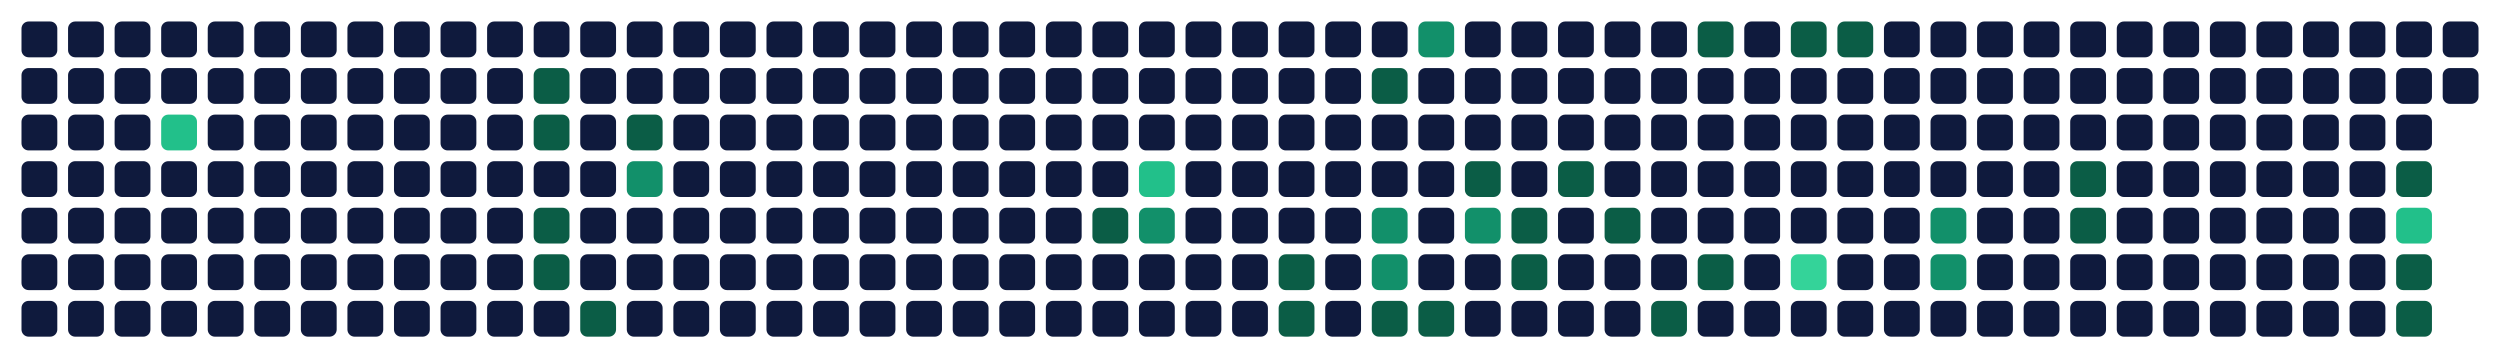
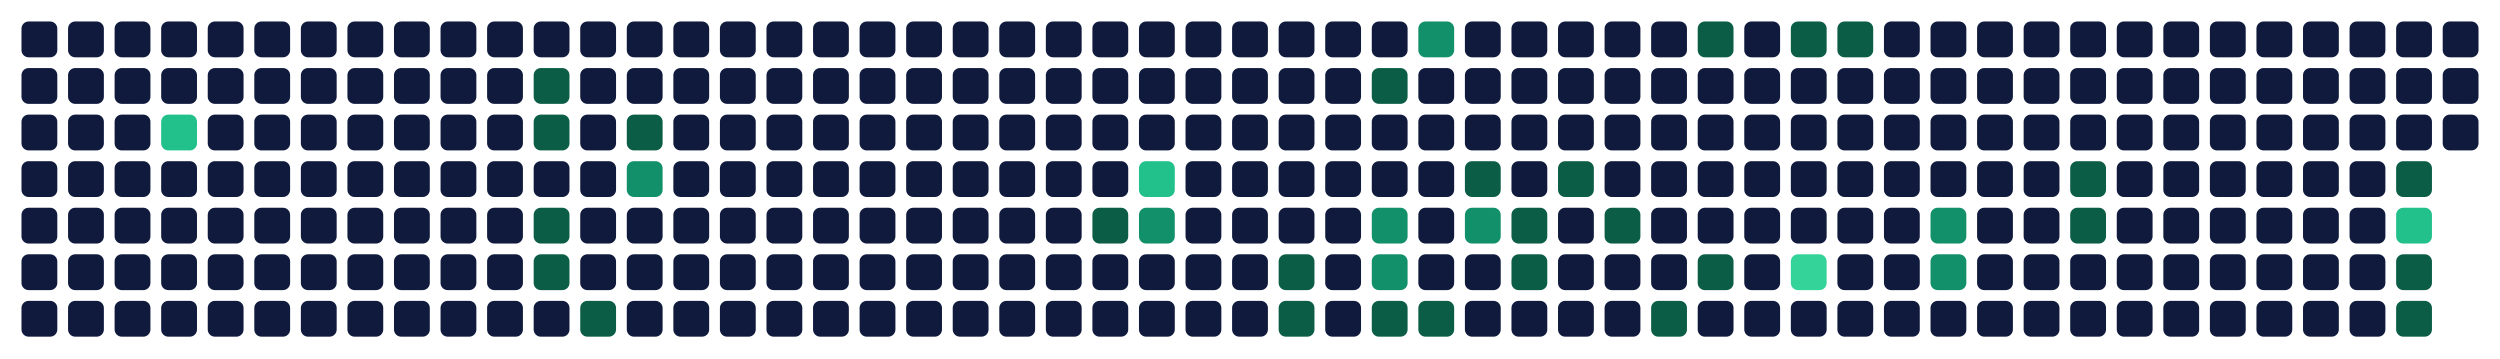
<svg xmlns="http://www.w3.org/2000/svg" viewBox="0 0 698 100" width="698" height="100" role="img" aria-labelledby="t d">
  <rect x="6" y="6" width="10" height="10" rx="2" fill="#0f1a3d" data-date="2025-11-09" data-count="0" data-level="0" />
  <rect x="6" y="19" width="10" height="10" rx="2" fill="#0f1a3d" data-date="2025-11-10" data-count="0" data-level="0" />
  <rect x="6" y="32" width="10" height="10" rx="2" fill="#0f1a3d" data-date="2025-11-11" data-count="0" data-level="0" />
  <rect x="6" y="45" width="10" height="10" rx="2" fill="#0f1a3d" data-date="2025-11-12" data-count="0" data-level="0" />
  <rect x="6" y="58" width="10" height="10" rx="2" fill="#0f1a3d" data-date="2025-11-13" data-count="0" data-level="0" />
  <rect x="6" y="71" width="10" height="10" rx="2" fill="#0f1a3d" data-date="2025-11-14" data-count="0" data-level="0" />
  <rect x="6" y="84" width="10" height="10" rx="2" fill="#0f1a3d" data-date="2025-11-15" data-count="0" data-level="0" />
  <rect x="19" y="6" width="10" height="10" rx="2" fill="#0f1a3d" data-date="2025-11-16" data-count="0" data-level="0" />
  <rect x="19" y="19" width="10" height="10" rx="2" fill="#0f1a3d" data-date="2025-11-17" data-count="0" data-level="0" />
  <rect x="19" y="32" width="10" height="10" rx="2" fill="#0f1a3d" data-date="2025-11-18" data-count="0" data-level="0" />
  <rect x="19" y="45" width="10" height="10" rx="2" fill="#0f1a3d" data-date="2025-11-19" data-count="0" data-level="0" />
  <rect x="19" y="58" width="10" height="10" rx="2" fill="#0f1a3d" data-date="2025-11-20" data-count="0" data-level="0" />
  <rect x="19" y="71" width="10" height="10" rx="2" fill="#0f1a3d" data-date="2025-11-21" data-count="0" data-level="0" />
  <rect x="19" y="84" width="10" height="10" rx="2" fill="#0f1a3d" data-date="2025-11-22" data-count="0" data-level="0" />
  <rect x="32" y="6" width="10" height="10" rx="2" fill="#0f1a3d" data-date="2025-11-23" data-count="0" data-level="0" />
  <rect x="32" y="19" width="10" height="10" rx="2" fill="#0f1a3d" data-date="2025-11-24" data-count="0" data-level="0" />
  <rect x="32" y="32" width="10" height="10" rx="2" fill="#0f1a3d" data-date="2025-11-25" data-count="0" data-level="0" />
  <rect x="32" y="45" width="10" height="10" rx="2" fill="#0f1a3d" data-date="2025-11-26" data-count="0" data-level="0" />
  <rect x="32" y="58" width="10" height="10" rx="2" fill="#0f1a3d" data-date="2025-11-27" data-count="0" data-level="0" />
  <rect x="32" y="71" width="10" height="10" rx="2" fill="#0f1a3d" data-date="2025-11-28" data-count="0" data-level="0" />
  <rect x="32" y="84" width="10" height="10" rx="2" fill="#0f1a3d" data-date="2025-11-29" data-count="0" data-level="0" />
  <rect x="45" y="6" width="10" height="10" rx="2" fill="#0f1a3d" data-date="2025-11-30" data-count="0" data-level="0" />
  <rect x="45" y="19" width="10" height="10" rx="2" fill="#0f1a3d" data-date="2025-12-01" data-count="0" data-level="0" />
  <rect x="45" y="32" width="10" height="10" rx="2" fill="#22c08a" data-date="2025-12-02" data-count="6" data-level="3" />
  <rect x="45" y="45" width="10" height="10" rx="2" fill="#0f1a3d" data-date="2025-12-03" data-count="0" data-level="0" />
  <rect x="45" y="58" width="10" height="10" rx="2" fill="#0f1a3d" data-date="2025-12-04" data-count="0" data-level="0" />
  <rect x="45" y="71" width="10" height="10" rx="2" fill="#0f1a3d" data-date="2025-12-05" data-count="0" data-level="0" />
  <rect x="45" y="84" width="10" height="10" rx="2" fill="#0f1a3d" data-date="2025-12-06" data-count="0" data-level="0" />
  <rect x="58" y="6" width="10" height="10" rx="2" fill="#0f1a3d" data-date="2025-12-07" data-count="0" data-level="0" />
  <rect x="58" y="19" width="10" height="10" rx="2" fill="#0f1a3d" data-date="2025-12-08" data-count="0" data-level="0" />
  <rect x="58" y="32" width="10" height="10" rx="2" fill="#0f1a3d" data-date="2025-12-09" data-count="0" data-level="0" />
  <rect x="58" y="45" width="10" height="10" rx="2" fill="#0f1a3d" data-date="2025-12-10" data-count="0" data-level="0" />
  <rect x="58" y="58" width="10" height="10" rx="2" fill="#0f1a3d" data-date="2025-12-11" data-count="0" data-level="0" />
  <rect x="58" y="71" width="10" height="10" rx="2" fill="#0f1a3d" data-date="2025-12-12" data-count="0" data-level="0" />
  <rect x="58" y="84" width="10" height="10" rx="2" fill="#0f1a3d" data-date="2025-12-13" data-count="0" data-level="0" />
  <rect x="71" y="6" width="10" height="10" rx="2" fill="#0f1a3d" data-date="2025-12-14" data-count="0" data-level="0" />
  <rect x="71" y="19" width="10" height="10" rx="2" fill="#0f1a3d" data-date="2025-12-15" data-count="0" data-level="0" />
  <rect x="71" y="32" width="10" height="10" rx="2" fill="#0f1a3d" data-date="2025-12-16" data-count="0" data-level="0" />
  <rect x="71" y="45" width="10" height="10" rx="2" fill="#0f1a3d" data-date="2025-12-17" data-count="0" data-level="0" />
  <rect x="71" y="58" width="10" height="10" rx="2" fill="#0f1a3d" data-date="2025-12-18" data-count="0" data-level="0" />
  <rect x="71" y="71" width="10" height="10" rx="2" fill="#0f1a3d" data-date="2025-12-19" data-count="0" data-level="0" />
  <rect x="71" y="84" width="10" height="10" rx="2" fill="#0f1a3d" data-date="2025-12-20" data-count="0" data-level="0" />
  <rect x="84" y="6" width="10" height="10" rx="2" fill="#0f1a3d" data-date="2025-12-21" data-count="0" data-level="0" />
  <rect x="84" y="19" width="10" height="10" rx="2" fill="#0f1a3d" data-date="2025-12-22" data-count="0" data-level="0" />
  <rect x="84" y="32" width="10" height="10" rx="2" fill="#0f1a3d" data-date="2025-12-23" data-count="0" data-level="0" />
  <rect x="84" y="45" width="10" height="10" rx="2" fill="#0f1a3d" data-date="2025-12-24" data-count="0" data-level="0" />
  <rect x="84" y="58" width="10" height="10" rx="2" fill="#0f1a3d" data-date="2025-12-25" data-count="0" data-level="0" />
  <rect x="84" y="71" width="10" height="10" rx="2" fill="#0f1a3d" data-date="2025-12-26" data-count="0" data-level="0" />
  <rect x="84" y="84" width="10" height="10" rx="2" fill="#0f1a3d" data-date="2025-12-27" data-count="0" data-level="0" />
  <rect x="97" y="6" width="10" height="10" rx="2" fill="#0f1a3d" data-date="2025-12-28" data-count="0" data-level="0" />
  <rect x="97" y="19" width="10" height="10" rx="2" fill="#0f1a3d" data-date="2025-12-29" data-count="0" data-level="0" />
  <rect x="97" y="32" width="10" height="10" rx="2" fill="#0f1a3d" data-date="2025-12-30" data-count="0" data-level="0" />
  <rect x="97" y="45" width="10" height="10" rx="2" fill="#0f1a3d" data-date="2025-12-31" data-count="0" data-level="0" />
  <rect x="97" y="58" width="10" height="10" rx="2" fill="#0f1a3d" data-date="2026-01-01" data-count="0" data-level="0" />
  <rect x="97" y="71" width="10" height="10" rx="2" fill="#0f1a3d" data-date="2026-01-02" data-count="0" data-level="0" />
  <rect x="97" y="84" width="10" height="10" rx="2" fill="#0f1a3d" data-date="2026-01-03" data-count="0" data-level="0" />
  <rect x="110" y="6" width="10" height="10" rx="2" fill="#0f1a3d" data-date="2026-01-04" data-count="0" data-level="0" />
  <rect x="110" y="19" width="10" height="10" rx="2" fill="#0f1a3d" data-date="2026-01-05" data-count="0" data-level="0" />
  <rect x="110" y="32" width="10" height="10" rx="2" fill="#0f1a3d" data-date="2026-01-06" data-count="0" data-level="0" />
  <rect x="110" y="45" width="10" height="10" rx="2" fill="#0f1a3d" data-date="2026-01-07" data-count="0" data-level="0" />
  <rect x="110" y="58" width="10" height="10" rx="2" fill="#0f1a3d" data-date="2026-01-08" data-count="0" data-level="0" />
  <rect x="110" y="71" width="10" height="10" rx="2" fill="#0f1a3d" data-date="2026-01-09" data-count="0" data-level="0" />
  <rect x="110" y="84" width="10" height="10" rx="2" fill="#0f1a3d" data-date="2026-01-10" data-count="0" data-level="0" />
  <rect x="123" y="6" width="10" height="10" rx="2" fill="#0f1a3d" data-date="2026-01-11" data-count="0" data-level="0" />
  <rect x="123" y="19" width="10" height="10" rx="2" fill="#0f1a3d" data-date="2026-01-12" data-count="0" data-level="0" />
  <rect x="123" y="32" width="10" height="10" rx="2" fill="#0f1a3d" data-date="2026-01-13" data-count="0" data-level="0" />
  <rect x="123" y="45" width="10" height="10" rx="2" fill="#0f1a3d" data-date="2026-01-14" data-count="0" data-level="0" />
  <rect x="123" y="58" width="10" height="10" rx="2" fill="#0f1a3d" data-date="2026-01-15" data-count="0" data-level="0" />
  <rect x="123" y="71" width="10" height="10" rx="2" fill="#0f1a3d" data-date="2026-01-16" data-count="0" data-level="0" />
  <rect x="123" y="84" width="10" height="10" rx="2" fill="#0f1a3d" data-date="2026-01-17" data-count="0" data-level="0" />
  <rect x="136" y="6" width="10" height="10" rx="2" fill="#0f1a3d" data-date="2026-01-18" data-count="0" data-level="0" />
  <rect x="136" y="19" width="10" height="10" rx="2" fill="#0f1a3d" data-date="2026-01-19" data-count="0" data-level="0" />
  <rect x="136" y="32" width="10" height="10" rx="2" fill="#0f1a3d" data-date="2026-01-20" data-count="0" data-level="0" />
  <rect x="136" y="45" width="10" height="10" rx="2" fill="#0f1a3d" data-date="2026-01-21" data-count="0" data-level="0" />
  <rect x="136" y="58" width="10" height="10" rx="2" fill="#0f1a3d" data-date="2026-01-22" data-count="0" data-level="0" />
  <rect x="136" y="71" width="10" height="10" rx="2" fill="#0f1a3d" data-date="2026-01-23" data-count="0" data-level="0" />
  <rect x="136" y="84" width="10" height="10" rx="2" fill="#0f1a3d" data-date="2026-01-24" data-count="0" data-level="0" />
  <rect x="149" y="6" width="10" height="10" rx="2" fill="#0f1a3d" data-date="2026-01-25" data-count="0" data-level="0" />
  <rect x="149" y="19" width="10" height="10" rx="2" fill="#0b5d46" data-date="2026-01-26" data-count="1" data-level="1" />
  <rect x="149" y="32" width="10" height="10" rx="2" fill="#0b5d46" data-date="2026-01-27" data-count="1" data-level="1" />
  <rect x="149" y="45" width="10" height="10" rx="2" fill="#0f1a3d" data-date="2026-01-28" data-count="0" data-level="0" />
  <rect x="149" y="58" width="10" height="10" rx="2" fill="#0b5d46" data-date="2026-01-29" data-count="1" data-level="1" />
  <rect x="149" y="71" width="10" height="10" rx="2" fill="#0b5d46" data-date="2026-01-30" data-count="1" data-level="1" />
  <rect x="149" y="84" width="10" height="10" rx="2" fill="#0f1a3d" data-date="2026-01-31" data-count="0" data-level="0" />
  <rect x="162" y="6" width="10" height="10" rx="2" fill="#0f1a3d" data-date="2026-02-01" data-count="0" data-level="0" />
  <rect x="162" y="19" width="10" height="10" rx="2" fill="#0f1a3d" data-date="2026-02-02" data-count="0" data-level="0" />
  <rect x="162" y="32" width="10" height="10" rx="2" fill="#0f1a3d" data-date="2026-02-03" data-count="0" data-level="0" />
  <rect x="162" y="45" width="10" height="10" rx="2" fill="#0f1a3d" data-date="2026-02-04" data-count="0" data-level="0" />
  <rect x="162" y="58" width="10" height="10" rx="2" fill="#0f1a3d" data-date="2026-02-05" data-count="0" data-level="0" />
  <rect x="162" y="71" width="10" height="10" rx="2" fill="#0f1a3d" data-date="2026-02-06" data-count="0" data-level="0" />
  <rect x="162" y="84" width="10" height="10" rx="2" fill="#0b5d46" data-date="2026-02-07" data-count="1" data-level="1" />
  <rect x="175" y="6" width="10" height="10" rx="2" fill="#0f1a3d" data-date="2026-02-08" data-count="0" data-level="0" />
  <rect x="175" y="19" width="10" height="10" rx="2" fill="#0f1a3d" data-date="2026-02-09" data-count="0" data-level="0" />
  <rect x="175" y="32" width="10" height="10" rx="2" fill="#0b5d46" data-date="2026-02-10" data-count="1" data-level="1" />
  <rect x="175" y="45" width="10" height="10" rx="2" fill="#12906a" data-date="2026-02-11" data-count="3" data-level="2" />
  <rect x="175" y="58" width="10" height="10" rx="2" fill="#0f1a3d" data-date="2026-02-12" data-count="0" data-level="0" />
  <rect x="175" y="71" width="10" height="10" rx="2" fill="#0f1a3d" data-date="2026-02-13" data-count="0" data-level="0" />
  <rect x="175" y="84" width="10" height="10" rx="2" fill="#0f1a3d" data-date="2026-02-14" data-count="0" data-level="0" />
  <rect x="188" y="6" width="10" height="10" rx="2" fill="#0f1a3d" data-date="2026-02-15" data-count="0" data-level="0" />
  <rect x="188" y="19" width="10" height="10" rx="2" fill="#0f1a3d" data-date="2026-02-16" data-count="0" data-level="0" />
  <rect x="188" y="32" width="10" height="10" rx="2" fill="#0f1a3d" data-date="2026-02-17" data-count="0" data-level="0" />
  <rect x="188" y="45" width="10" height="10" rx="2" fill="#0f1a3d" data-date="2026-02-18" data-count="0" data-level="0" />
  <rect x="188" y="58" width="10" height="10" rx="2" fill="#0f1a3d" data-date="2026-02-19" data-count="0" data-level="0" />
  <rect x="188" y="71" width="10" height="10" rx="2" fill="#0f1a3d" data-date="2026-02-20" data-count="0" data-level="0" />
  <rect x="188" y="84" width="10" height="10" rx="2" fill="#0f1a3d" data-date="2026-02-21" data-count="0" data-level="0" />
  <rect x="201" y="6" width="10" height="10" rx="2" fill="#0f1a3d" data-date="2026-02-22" data-count="0" data-level="0" />
  <rect x="201" y="19" width="10" height="10" rx="2" fill="#0f1a3d" data-date="2026-02-23" data-count="0" data-level="0" />
  <rect x="201" y="32" width="10" height="10" rx="2" fill="#0f1a3d" data-date="2026-02-24" data-count="0" data-level="0" />
  <rect x="201" y="45" width="10" height="10" rx="2" fill="#0f1a3d" data-date="2026-02-25" data-count="0" data-level="0" />
  <rect x="201" y="58" width="10" height="10" rx="2" fill="#0f1a3d" data-date="2026-02-26" data-count="0" data-level="0" />
  <rect x="201" y="71" width="10" height="10" rx="2" fill="#0f1a3d" data-date="2026-02-27" data-count="0" data-level="0" />
  <rect x="201" y="84" width="10" height="10" rx="2" fill="#0f1a3d" data-date="2026-02-28" data-count="0" data-level="0" />
  <rect x="214" y="6" width="10" height="10" rx="2" fill="#0f1a3d" data-date="2026-03-01" data-count="0" data-level="0" />
  <rect x="214" y="19" width="10" height="10" rx="2" fill="#0f1a3d" data-date="2026-03-02" data-count="0" data-level="0" />
  <rect x="214" y="32" width="10" height="10" rx="2" fill="#0f1a3d" data-date="2026-03-03" data-count="0" data-level="0" />
  <rect x="214" y="45" width="10" height="10" rx="2" fill="#0f1a3d" data-date="2026-03-04" data-count="0" data-level="0" />
  <rect x="214" y="58" width="10" height="10" rx="2" fill="#0f1a3d" data-date="2026-03-05" data-count="0" data-level="0" />
  <rect x="214" y="71" width="10" height="10" rx="2" fill="#0f1a3d" data-date="2026-03-06" data-count="0" data-level="0" />
  <rect x="214" y="84" width="10" height="10" rx="2" fill="#0f1a3d" data-date="2026-03-07" data-count="0" data-level="0" />
  <rect x="227" y="6" width="10" height="10" rx="2" fill="#0f1a3d" data-date="2026-03-08" data-count="0" data-level="0" />
  <rect x="227" y="19" width="10" height="10" rx="2" fill="#0f1a3d" data-date="2026-03-09" data-count="0" data-level="0" />
  <rect x="227" y="32" width="10" height="10" rx="2" fill="#0f1a3d" data-date="2026-03-10" data-count="0" data-level="0" />
  <rect x="227" y="45" width="10" height="10" rx="2" fill="#0f1a3d" data-date="2026-03-11" data-count="0" data-level="0" />
  <rect x="227" y="58" width="10" height="10" rx="2" fill="#0f1a3d" data-date="2026-03-12" data-count="0" data-level="0" />
  <rect x="227" y="71" width="10" height="10" rx="2" fill="#0f1a3d" data-date="2026-03-13" data-count="0" data-level="0" />
  <rect x="227" y="84" width="10" height="10" rx="2" fill="#0f1a3d" data-date="2026-03-14" data-count="0" data-level="0" />
  <rect x="240" y="6" width="10" height="10" rx="2" fill="#0f1a3d" data-date="2026-03-15" data-count="0" data-level="0" />
  <rect x="240" y="19" width="10" height="10" rx="2" fill="#0f1a3d" data-date="2026-03-16" data-count="0" data-level="0" />
  <rect x="240" y="32" width="10" height="10" rx="2" fill="#0f1a3d" data-date="2026-03-17" data-count="0" data-level="0" />
  <rect x="240" y="45" width="10" height="10" rx="2" fill="#0f1a3d" data-date="2026-03-18" data-count="0" data-level="0" />
  <rect x="240" y="58" width="10" height="10" rx="2" fill="#0f1a3d" data-date="2026-03-19" data-count="0" data-level="0" />
  <rect x="240" y="71" width="10" height="10" rx="2" fill="#0f1a3d" data-date="2026-03-20" data-count="0" data-level="0" />
  <rect x="240" y="84" width="10" height="10" rx="2" fill="#0f1a3d" data-date="2026-03-21" data-count="0" data-level="0" />
  <rect x="253" y="6" width="10" height="10" rx="2" fill="#0f1a3d" data-date="2026-03-22" data-count="0" data-level="0" />
  <rect x="253" y="19" width="10" height="10" rx="2" fill="#0f1a3d" data-date="2026-03-23" data-count="0" data-level="0" />
  <rect x="253" y="32" width="10" height="10" rx="2" fill="#0f1a3d" data-date="2026-03-24" data-count="0" data-level="0" />
  <rect x="253" y="45" width="10" height="10" rx="2" fill="#0f1a3d" data-date="2026-03-25" data-count="0" data-level="0" />
  <rect x="253" y="58" width="10" height="10" rx="2" fill="#0f1a3d" data-date="2026-03-26" data-count="0" data-level="0" />
  <rect x="253" y="71" width="10" height="10" rx="2" fill="#0f1a3d" data-date="2026-03-27" data-count="0" data-level="0" />
  <rect x="253" y="84" width="10" height="10" rx="2" fill="#0f1a3d" data-date="2026-03-28" data-count="0" data-level="0" />
  <rect x="266" y="6" width="10" height="10" rx="2" fill="#0f1a3d" data-date="2026-03-29" data-count="0" data-level="0" />
  <rect x="266" y="19" width="10" height="10" rx="2" fill="#0f1a3d" data-date="2026-03-30" data-count="0" data-level="0" />
  <rect x="266" y="32" width="10" height="10" rx="2" fill="#0f1a3d" data-date="2026-03-31" data-count="0" data-level="0" />
  <rect x="266" y="45" width="10" height="10" rx="2" fill="#0f1a3d" data-date="2026-04-01" data-count="0" data-level="0" />
  <rect x="266" y="58" width="10" height="10" rx="2" fill="#0f1a3d" data-date="2026-04-02" data-count="0" data-level="0" />
  <rect x="266" y="71" width="10" height="10" rx="2" fill="#0f1a3d" data-date="2026-04-03" data-count="0" data-level="0" />
  <rect x="266" y="84" width="10" height="10" rx="2" fill="#0f1a3d" data-date="2026-04-04" data-count="0" data-level="0" />
  <rect x="279" y="6" width="10" height="10" rx="2" fill="#0f1a3d" data-date="2026-04-05" data-count="0" data-level="0" />
  <rect x="279" y="19" width="10" height="10" rx="2" fill="#0f1a3d" data-date="2026-04-06" data-count="0" data-level="0" />
  <rect x="279" y="32" width="10" height="10" rx="2" fill="#0f1a3d" data-date="2026-04-07" data-count="0" data-level="0" />
  <rect x="279" y="45" width="10" height="10" rx="2" fill="#0f1a3d" data-date="2026-04-08" data-count="0" data-level="0" />
  <rect x="279" y="58" width="10" height="10" rx="2" fill="#0f1a3d" data-date="2026-04-09" data-count="0" data-level="0" />
  <rect x="279" y="71" width="10" height="10" rx="2" fill="#0f1a3d" data-date="2026-04-10" data-count="0" data-level="0" />
  <rect x="279" y="84" width="10" height="10" rx="2" fill="#0f1a3d" data-date="2026-04-11" data-count="0" data-level="0" />
  <rect x="292" y="6" width="10" height="10" rx="2" fill="#0f1a3d" data-date="2026-04-12" data-count="0" data-level="0" />
  <rect x="292" y="19" width="10" height="10" rx="2" fill="#0f1a3d" data-date="2026-04-13" data-count="0" data-level="0" />
  <rect x="292" y="32" width="10" height="10" rx="2" fill="#0f1a3d" data-date="2026-04-14" data-count="0" data-level="0" />
  <rect x="292" y="45" width="10" height="10" rx="2" fill="#0f1a3d" data-date="2026-04-15" data-count="0" data-level="0" />
  <rect x="292" y="58" width="10" height="10" rx="2" fill="#0f1a3d" data-date="2026-04-16" data-count="0" data-level="0" />
  <rect x="292" y="71" width="10" height="10" rx="2" fill="#0f1a3d" data-date="2026-04-17" data-count="0" data-level="0" />
  <rect x="292" y="84" width="10" height="10" rx="2" fill="#0f1a3d" data-date="2026-04-18" data-count="0" data-level="0" />
  <rect x="305" y="6" width="10" height="10" rx="2" fill="#0f1a3d" data-date="2026-04-19" data-count="0" data-level="0" />
  <rect x="305" y="19" width="10" height="10" rx="2" fill="#0f1a3d" data-date="2026-04-20" data-count="0" data-level="0" />
  <rect x="305" y="32" width="10" height="10" rx="2" fill="#0f1a3d" data-date="2026-04-21" data-count="0" data-level="0" />
  <rect x="305" y="45" width="10" height="10" rx="2" fill="#0f1a3d" data-date="2026-04-22" data-count="0" data-level="0" />
  <rect x="305" y="58" width="10" height="10" rx="2" fill="#0b5d46" data-date="2026-04-23" data-count="2" data-level="1" />
  <rect x="305" y="71" width="10" height="10" rx="2" fill="#0f1a3d" data-date="2026-04-24" data-count="0" data-level="0" />
  <rect x="305" y="84" width="10" height="10" rx="2" fill="#0f1a3d" data-date="2026-04-25" data-count="0" data-level="0" />
  <rect x="318" y="6" width="10" height="10" rx="2" fill="#0f1a3d" data-date="2026-04-26" data-count="0" data-level="0" />
  <rect x="318" y="19" width="10" height="10" rx="2" fill="#0f1a3d" data-date="2026-04-27" data-count="0" data-level="0" />
  <rect x="318" y="32" width="10" height="10" rx="2" fill="#0f1a3d" data-date="2026-04-28" data-count="0" data-level="0" />
  <rect x="318" y="45" width="10" height="10" rx="2" fill="#22c08a" data-date="2026-04-29" data-count="8" data-level="3" />
  <rect x="318" y="58" width="10" height="10" rx="2" fill="#12906a" data-date="2026-04-30" data-count="3" data-level="2" />
  <rect x="318" y="71" width="10" height="10" rx="2" fill="#0f1a3d" data-date="2026-05-01" data-count="0" data-level="0" />
  <rect x="318" y="84" width="10" height="10" rx="2" fill="#0f1a3d" data-date="2026-05-02" data-count="0" data-level="0" />
  <rect x="331" y="6" width="10" height="10" rx="2" fill="#0f1a3d" data-date="2026-05-03" data-count="0" data-level="0" />
  <rect x="331" y="19" width="10" height="10" rx="2" fill="#0f1a3d" data-date="2026-05-04" data-count="0" data-level="0" />
  <rect x="331" y="32" width="10" height="10" rx="2" fill="#0f1a3d" data-date="2026-05-05" data-count="0" data-level="0" />
  <rect x="331" y="45" width="10" height="10" rx="2" fill="#0f1a3d" data-date="2026-05-06" data-count="0" data-level="0" />
  <rect x="331" y="58" width="10" height="10" rx="2" fill="#0f1a3d" data-date="2026-05-07" data-count="0" data-level="0" />
  <rect x="331" y="71" width="10" height="10" rx="2" fill="#0f1a3d" data-date="2026-05-08" data-count="0" data-level="0" />
  <rect x="331" y="84" width="10" height="10" rx="2" fill="#0f1a3d" data-date="2026-05-09" data-count="0" data-level="0" />
  <rect x="344" y="6" width="10" height="10" rx="2" fill="#0f1a3d" data-date="2026-05-10" data-count="0" data-level="0" />
  <rect x="344" y="19" width="10" height="10" rx="2" fill="#0f1a3d" data-date="2026-05-11" data-count="0" data-level="0" />
  <rect x="344" y="32" width="10" height="10" rx="2" fill="#0f1a3d" data-date="2026-05-12" data-count="0" data-level="0" />
  <rect x="344" y="45" width="10" height="10" rx="2" fill="#0f1a3d" data-date="2026-05-13" data-count="0" data-level="0" />
  <rect x="344" y="58" width="10" height="10" rx="2" fill="#0f1a3d" data-date="2026-05-14" data-count="0" data-level="0" />
  <rect x="344" y="71" width="10" height="10" rx="2" fill="#0f1a3d" data-date="2026-05-15" data-count="0" data-level="0" />
  <rect x="344" y="84" width="10" height="10" rx="2" fill="#0f1a3d" data-date="2026-05-16" data-count="0" data-level="0" />
  <rect x="357" y="6" width="10" height="10" rx="2" fill="#0f1a3d" data-date="2026-05-17" data-count="0" data-level="0" />
  <rect x="357" y="19" width="10" height="10" rx="2" fill="#0f1a3d" data-date="2026-05-18" data-count="0" data-level="0" />
  <rect x="357" y="32" width="10" height="10" rx="2" fill="#0f1a3d" data-date="2026-05-19" data-count="0" data-level="0" />
  <rect x="357" y="45" width="10" height="10" rx="2" fill="#0f1a3d" data-date="2026-05-20" data-count="0" data-level="0" />
  <rect x="357" y="58" width="10" height="10" rx="2" fill="#0f1a3d" data-date="2026-05-21" data-count="0" data-level="0" />
  <rect x="357" y="71" width="10" height="10" rx="2" fill="#0b5d46" data-date="2026-05-22" data-count="2" data-level="1" />
  <rect x="357" y="84" width="10" height="10" rx="2" fill="#0b5d46" data-date="2026-05-23" data-count="1" data-level="1" />
  <rect x="370" y="6" width="10" height="10" rx="2" fill="#0f1a3d" data-date="2026-05-24" data-count="0" data-level="0" />
  <rect x="370" y="19" width="10" height="10" rx="2" fill="#0f1a3d" data-date="2026-05-25" data-count="0" data-level="0" />
  <rect x="370" y="32" width="10" height="10" rx="2" fill="#0f1a3d" data-date="2026-05-26" data-count="0" data-level="0" />
  <rect x="370" y="45" width="10" height="10" rx="2" fill="#0f1a3d" data-date="2026-05-27" data-count="0" data-level="0" />
  <rect x="370" y="58" width="10" height="10" rx="2" fill="#0f1a3d" data-date="2026-05-28" data-count="0" data-level="0" />
  <rect x="370" y="71" width="10" height="10" rx="2" fill="#0f1a3d" data-date="2026-05-29" data-count="0" data-level="0" />
  <rect x="370" y="84" width="10" height="10" rx="2" fill="#0f1a3d" data-date="2026-05-30" data-count="0" data-level="0" />
  <rect x="383" y="6" width="10" height="10" rx="2" fill="#0f1a3d" data-date="2026-05-31" data-count="0" data-level="0" />
  <rect x="383" y="19" width="10" height="10" rx="2" fill="#0b5d46" data-date="2026-06-01" data-count="2" data-level="1" />
  <rect x="383" y="32" width="10" height="10" rx="2" fill="#0f1a3d" data-date="2026-06-02" data-count="0" data-level="0" />
  <rect x="383" y="45" width="10" height="10" rx="2" fill="#0f1a3d" data-date="2026-06-03" data-count="0" data-level="0" />
  <rect x="383" y="58" width="10" height="10" rx="2" fill="#12906a" data-date="2026-06-04" data-count="3" data-level="2" />
  <rect x="383" y="71" width="10" height="10" rx="2" fill="#12906a" data-date="2026-06-05" data-count="5" data-level="2" />
  <rect x="383" y="84" width="10" height="10" rx="2" fill="#0b5d46" data-date="2026-06-06" data-count="2" data-level="1" />
  <rect x="396" y="6" width="10" height="10" rx="2" fill="#12906a" data-date="2026-06-07" data-count="3" data-level="2" />
  <rect x="396" y="19" width="10" height="10" rx="2" fill="#0f1a3d" data-date="2026-06-08" data-count="0" data-level="0" />
  <rect x="396" y="32" width="10" height="10" rx="2" fill="#0f1a3d" data-date="2026-06-09" data-count="0" data-level="0" />
  <rect x="396" y="45" width="10" height="10" rx="2" fill="#0f1a3d" data-date="2026-06-10" data-count="0" data-level="0" />
  <rect x="396" y="58" width="10" height="10" rx="2" fill="#0f1a3d" data-date="2026-06-11" data-count="0" data-level="0" />
  <rect x="396" y="71" width="10" height="10" rx="2" fill="#0f1a3d" data-date="2026-06-12" data-count="0" data-level="0" />
  <rect x="396" y="84" width="10" height="10" rx="2" fill="#0b5d46" data-date="2026-06-13" data-count="2" data-level="1" />
  <rect x="409" y="6" width="10" height="10" rx="2" fill="#0f1a3d" data-date="2026-06-14" data-count="0" data-level="0" />
  <rect x="409" y="19" width="10" height="10" rx="2" fill="#0f1a3d" data-date="2026-06-15" data-count="0" data-level="0" />
  <rect x="409" y="32" width="10" height="10" rx="2" fill="#0f1a3d" data-date="2026-06-16" data-count="0" data-level="0" />
  <rect x="409" y="45" width="10" height="10" rx="2" fill="#0b5d46" data-date="2026-06-17" data-count="2" data-level="1" />
  <rect x="409" y="58" width="10" height="10" rx="2" fill="#12906a" data-date="2026-06-18" data-count="3" data-level="2" />
  <rect x="409" y="71" width="10" height="10" rx="2" fill="#0f1a3d" data-date="2026-06-19" data-count="0" data-level="0" />
  <rect x="409" y="84" width="10" height="10" rx="2" fill="#0f1a3d" data-date="2026-06-20" data-count="0" data-level="0" />
  <rect x="422" y="6" width="10" height="10" rx="2" fill="#0f1a3d" data-date="2026-06-21" data-count="0" data-level="0" />
  <rect x="422" y="19" width="10" height="10" rx="2" fill="#0f1a3d" data-date="2026-06-22" data-count="0" data-level="0" />
  <rect x="422" y="32" width="10" height="10" rx="2" fill="#0f1a3d" data-date="2026-06-23" data-count="0" data-level="0" />
  <rect x="422" y="45" width="10" height="10" rx="2" fill="#0f1a3d" data-date="2026-06-24" data-count="0" data-level="0" />
  <rect x="422" y="58" width="10" height="10" rx="2" fill="#0b5d46" data-date="2026-06-25" data-count="2" data-level="1" />
  <rect x="422" y="71" width="10" height="10" rx="2" fill="#0b5d46" data-date="2026-06-26" data-count="2" data-level="1" />
  <rect x="422" y="84" width="10" height="10" rx="2" fill="#0f1a3d" data-date="2026-06-27" data-count="0" data-level="0" />
  <rect x="435" y="6" width="10" height="10" rx="2" fill="#0f1a3d" data-date="2026-06-28" data-count="0" data-level="0" />
  <rect x="435" y="19" width="10" height="10" rx="2" fill="#0f1a3d" data-date="2026-06-29" data-count="0" data-level="0" />
  <rect x="435" y="32" width="10" height="10" rx="2" fill="#0f1a3d" data-date="2026-06-30" data-count="0" data-level="0" />
  <rect x="435" y="45" width="10" height="10" rx="2" fill="#0b5d46" data-date="2026-07-01" data-count="1" data-level="1" />
  <rect x="435" y="58" width="10" height="10" rx="2" fill="#0f1a3d" data-date="2026-07-02" data-count="0" data-level="0" />
  <rect x="435" y="71" width="10" height="10" rx="2" fill="#0f1a3d" data-date="2026-07-03" data-count="0" data-level="0" />
  <rect x="435" y="84" width="10" height="10" rx="2" fill="#0f1a3d" data-date="2026-07-04" data-count="0" data-level="0" />
  <rect x="448" y="6" width="10" height="10" rx="2" fill="#0f1a3d" data-date="2026-07-05" data-count="0" data-level="0" />
  <rect x="448" y="19" width="10" height="10" rx="2" fill="#0f1a3d" data-date="2026-07-06" data-count="0" data-level="0" />
  <rect x="448" y="32" width="10" height="10" rx="2" fill="#0f1a3d" data-date="2026-07-07" data-count="0" data-level="0" />
  <rect x="448" y="45" width="10" height="10" rx="2" fill="#0f1a3d" data-date="2026-07-08" data-count="0" data-level="0" />
  <rect x="448" y="58" width="10" height="10" rx="2" fill="#0b5d46" data-date="2026-07-09" data-count="1" data-level="1" />
  <rect x="448" y="71" width="10" height="10" rx="2" fill="#0f1a3d" data-date="2026-07-10" data-count="0" data-level="0" />
  <rect x="448" y="84" width="10" height="10" rx="2" fill="#0f1a3d" data-date="2026-07-11" data-count="0" data-level="0" />
  <rect x="461" y="6" width="10" height="10" rx="2" fill="#0f1a3d" data-date="2026-07-12" data-count="0" data-level="0" />
  <rect x="461" y="19" width="10" height="10" rx="2" fill="#0f1a3d" data-date="2026-07-13" data-count="0" data-level="0" />
  <rect x="461" y="32" width="10" height="10" rx="2" fill="#0f1a3d" data-date="2026-07-14" data-count="0" data-level="0" />
  <rect x="461" y="45" width="10" height="10" rx="2" fill="#0f1a3d" data-date="2026-07-15" data-count="0" data-level="0" />
  <rect x="461" y="58" width="10" height="10" rx="2" fill="#0f1a3d" data-date="2026-07-16" data-count="0" data-level="0" />
  <rect x="461" y="71" width="10" height="10" rx="2" fill="#0f1a3d" data-date="2026-07-17" data-count="0" data-level="0" />
  <rect x="461" y="84" width="10" height="10" rx="2" fill="#0b5d46" data-date="2026-07-18" data-count="1" data-level="1" />
  <rect x="474" y="6" width="10" height="10" rx="2" fill="#0b5d46" data-date="2026-07-19" data-count="2" data-level="1" />
  <rect x="474" y="19" width="10" height="10" rx="2" fill="#0f1a3d" data-date="2026-07-20" data-count="0" data-level="0" />
  <rect x="474" y="32" width="10" height="10" rx="2" fill="#0f1a3d" data-date="2026-07-21" data-count="0" data-level="0" />
  <rect x="474" y="45" width="10" height="10" rx="2" fill="#0f1a3d" data-date="2026-07-22" data-count="0" data-level="0" />
  <rect x="474" y="58" width="10" height="10" rx="2" fill="#0f1a3d" data-date="2026-07-23" data-count="0" data-level="0" />
  <rect x="474" y="71" width="10" height="10" rx="2" fill="#0b5d46" data-date="2026-07-24" data-count="1" data-level="1" />
  <rect x="474" y="84" width="10" height="10" rx="2" fill="#0f1a3d" data-date="2026-07-25" data-count="0" data-level="0" />
  <rect x="487" y="6" width="10" height="10" rx="2" fill="#0f1a3d" data-date="2026-07-26" data-count="0" data-level="0" />
  <rect x="487" y="19" width="10" height="10" rx="2" fill="#0f1a3d" data-date="2026-07-27" data-count="0" data-level="0" />
  <rect x="487" y="32" width="10" height="10" rx="2" fill="#0f1a3d" data-date="2026-07-28" data-count="0" data-level="0" />
  <rect x="487" y="45" width="10" height="10" rx="2" fill="#0f1a3d" data-date="2026-07-29" data-count="0" data-level="0" />
  <rect x="487" y="58" width="10" height="10" rx="2" fill="#0f1a3d" data-date="2026-07-30" data-count="0" data-level="0" />
  <rect x="487" y="71" width="10" height="10" rx="2" fill="#0f1a3d" data-date="2026-07-31" data-count="0" data-level="0" />
  <rect x="487" y="84" width="10" height="10" rx="2" fill="#0f1a3d" data-date="2026-08-01" data-count="0" data-level="0" />
  <rect x="500" y="6" width="10" height="10" rx="2" fill="#0b5d46" data-date="2026-08-02" data-count="1" data-level="1" />
  <rect x="500" y="19" width="10" height="10" rx="2" fill="#0f1a3d" data-date="2026-08-03" data-count="0" data-level="0" />
  <rect x="500" y="32" width="10" height="10" rx="2" fill="#0f1a3d" data-date="2026-08-04" data-count="0" data-level="0" />
  <rect x="500" y="45" width="10" height="10" rx="2" fill="#0f1a3d" data-date="2026-08-05" data-count="0" data-level="0" />
  <rect x="500" y="58" width="10" height="10" rx="2" fill="#0f1a3d" data-date="2026-08-06" data-count="0" data-level="0" />
  <rect x="500" y="71" width="10" height="10" rx="2" fill="#34d399" data-date="2026-08-07" data-count="11" data-level="4" />
  <rect x="500" y="84" width="10" height="10" rx="2" fill="#0f1a3d" data-date="2026-08-08" data-count="0" data-level="0" />
  <rect x="513" y="6" width="10" height="10" rx="2" fill="#0b5d46" data-date="2026-08-09" data-count="1" data-level="1" />
  <rect x="513" y="19" width="10" height="10" rx="2" fill="#0f1a3d" data-date="2026-08-10" data-count="0" data-level="0" />
  <rect x="513" y="32" width="10" height="10" rx="2" fill="#0f1a3d" data-date="2026-08-11" data-count="0" data-level="0" />
  <rect x="513" y="45" width="10" height="10" rx="2" fill="#0f1a3d" data-date="2026-08-12" data-count="0" data-level="0" />
  <rect x="513" y="58" width="10" height="10" rx="2" fill="#0f1a3d" data-date="2026-08-13" data-count="0" data-level="0" />
  <rect x="513" y="71" width="10" height="10" rx="2" fill="#0f1a3d" data-date="2026-08-14" data-count="0" data-level="0" />
  <rect x="513" y="84" width="10" height="10" rx="2" fill="#0f1a3d" data-date="2026-08-15" data-count="0" data-level="0" />
  <rect x="526" y="6" width="10" height="10" rx="2" fill="#0f1a3d" data-date="2026-08-16" data-count="0" data-level="0" />
  <rect x="526" y="19" width="10" height="10" rx="2" fill="#0f1a3d" data-date="2026-08-17" data-count="0" data-level="0" />
  <rect x="526" y="32" width="10" height="10" rx="2" fill="#0f1a3d" data-date="2026-08-18" data-count="0" data-level="0" />
  <rect x="526" y="45" width="10" height="10" rx="2" fill="#0f1a3d" data-date="2026-08-19" data-count="0" data-level="0" />
  <rect x="526" y="58" width="10" height="10" rx="2" fill="#0f1a3d" data-date="2026-08-20" data-count="0" data-level="0" />
  <rect x="526" y="71" width="10" height="10" rx="2" fill="#0f1a3d" data-date="2026-08-21" data-count="0" data-level="0" />
  <rect x="526" y="84" width="10" height="10" rx="2" fill="#0f1a3d" data-date="2026-08-22" data-count="0" data-level="0" />
  <rect x="539" y="6" width="10" height="10" rx="2" fill="#0f1a3d" data-date="2026-08-23" data-count="0" data-level="0" />
  <rect x="539" y="19" width="10" height="10" rx="2" fill="#0f1a3d" data-date="2026-08-24" data-count="0" data-level="0" />
  <rect x="539" y="32" width="10" height="10" rx="2" fill="#0f1a3d" data-date="2026-08-25" data-count="0" data-level="0" />
  <rect x="539" y="45" width="10" height="10" rx="2" fill="#0f1a3d" data-date="2026-08-26" data-count="0" data-level="0" />
  <rect x="539" y="58" width="10" height="10" rx="2" fill="#12906a" data-date="2026-08-27" data-count="3" data-level="2" />
  <rect x="539" y="71" width="10" height="10" rx="2" fill="#12906a" data-date="2026-08-28" data-count="3" data-level="2" />
  <rect x="539" y="84" width="10" height="10" rx="2" fill="#0f1a3d" data-date="2026-08-29" data-count="0" data-level="0" />
  <rect x="552" y="6" width="10" height="10" rx="2" fill="#0f1a3d" data-date="2026-08-30" data-count="0" data-level="0" />
  <rect x="552" y="19" width="10" height="10" rx="2" fill="#0f1a3d" data-date="2026-08-31" data-count="0" data-level="0" />
  <rect x="552" y="32" width="10" height="10" rx="2" fill="#0f1a3d" data-date="2026-09-01" data-count="0" data-level="0" />
  <rect x="552" y="45" width="10" height="10" rx="2" fill="#0f1a3d" data-date="2026-09-02" data-count="0" data-level="0" />
  <rect x="552" y="58" width="10" height="10" rx="2" fill="#0f1a3d" data-date="2026-09-03" data-count="0" data-level="0" />
  <rect x="552" y="71" width="10" height="10" rx="2" fill="#0f1a3d" data-date="2026-09-04" data-count="0" data-level="0" />
  <rect x="552" y="84" width="10" height="10" rx="2" fill="#0f1a3d" data-date="2026-09-05" data-count="0" data-level="0" />
  <rect x="565" y="6" width="10" height="10" rx="2" fill="#0f1a3d" data-date="2026-09-06" data-count="0" data-level="0" />
  <rect x="565" y="19" width="10" height="10" rx="2" fill="#0f1a3d" data-date="2026-09-07" data-count="0" data-level="0" />
  <rect x="565" y="32" width="10" height="10" rx="2" fill="#0f1a3d" data-date="2026-09-08" data-count="0" data-level="0" />
  <rect x="565" y="45" width="10" height="10" rx="2" fill="#0f1a3d" data-date="2026-09-09" data-count="0" data-level="0" />
  <rect x="565" y="58" width="10" height="10" rx="2" fill="#0f1a3d" data-date="2026-09-10" data-count="0" data-level="0" />
  <rect x="565" y="71" width="10" height="10" rx="2" fill="#0f1a3d" data-date="2026-09-11" data-count="0" data-level="0" />
  <rect x="565" y="84" width="10" height="10" rx="2" fill="#0f1a3d" data-date="2026-09-12" data-count="0" data-level="0" />
  <rect x="578" y="6" width="10" height="10" rx="2" fill="#0f1a3d" data-date="2026-09-13" data-count="0" data-level="0" />
  <rect x="578" y="19" width="10" height="10" rx="2" fill="#0f1a3d" data-date="2026-09-14" data-count="0" data-level="0" />
  <rect x="578" y="32" width="10" height="10" rx="2" fill="#0f1a3d" data-date="2026-09-15" data-count="0" data-level="0" />
  <rect x="578" y="45" width="10" height="10" rx="2" fill="#0b5d46" data-date="2026-09-16" data-count="1" data-level="1" />
  <rect x="578" y="58" width="10" height="10" rx="2" fill="#0b5d46" data-date="2026-09-17" data-count="1" data-level="1" />
  <rect x="578" y="71" width="10" height="10" rx="2" fill="#0f1a3d" data-date="2026-09-18" data-count="0" data-level="0" />
  <rect x="578" y="84" width="10" height="10" rx="2" fill="#0f1a3d" data-date="2026-09-19" data-count="0" data-level="0" />
  <rect x="591" y="6" width="10" height="10" rx="2" fill="#0f1a3d" data-date="2026-09-20" data-count="0" data-level="0" />
  <rect x="591" y="19" width="10" height="10" rx="2" fill="#0f1a3d" data-date="2026-09-21" data-count="0" data-level="0" />
  <rect x="591" y="32" width="10" height="10" rx="2" fill="#0f1a3d" data-date="2026-09-22" data-count="0" data-level="0" />
  <rect x="591" y="45" width="10" height="10" rx="2" fill="#0f1a3d" data-date="2026-09-23" data-count="0" data-level="0" />
  <rect x="591" y="58" width="10" height="10" rx="2" fill="#0f1a3d" data-date="2026-09-24" data-count="0" data-level="0" />
  <rect x="591" y="71" width="10" height="10" rx="2" fill="#0f1a3d" data-date="2026-09-25" data-count="0" data-level="0" />
  <rect x="591" y="84" width="10" height="10" rx="2" fill="#0f1a3d" data-date="2026-09-26" data-count="0" data-level="0" />
  <rect x="604" y="6" width="10" height="10" rx="2" fill="#0f1a3d" data-date="2026-09-27" data-count="0" data-level="0" />
  <rect x="604" y="19" width="10" height="10" rx="2" fill="#0f1a3d" data-date="2026-09-28" data-count="0" data-level="0" />
  <rect x="604" y="32" width="10" height="10" rx="2" fill="#0f1a3d" data-date="2026-09-29" data-count="0" data-level="0" />
  <rect x="604" y="45" width="10" height="10" rx="2" fill="#0f1a3d" data-date="2026-09-30" data-count="0" data-level="0" />
  <rect x="604" y="58" width="10" height="10" rx="2" fill="#0f1a3d" data-date="2026-10-01" data-count="0" data-level="0" />
  <rect x="604" y="71" width="10" height="10" rx="2" fill="#0f1a3d" data-date="2026-10-02" data-count="0" data-level="0" />
  <rect x="604" y="84" width="10" height="10" rx="2" fill="#0f1a3d" data-date="2026-10-03" data-count="0" data-level="0" />
  <rect x="617" y="6" width="10" height="10" rx="2" fill="#0f1a3d" data-date="2026-10-04" data-count="0" data-level="0" />
  <rect x="617" y="19" width="10" height="10" rx="2" fill="#0f1a3d" data-date="2026-10-05" data-count="0" data-level="0" />
  <rect x="617" y="32" width="10" height="10" rx="2" fill="#0f1a3d" data-date="2026-10-06" data-count="0" data-level="0" />
  <rect x="617" y="45" width="10" height="10" rx="2" fill="#0f1a3d" data-date="2026-10-07" data-count="0" data-level="0" />
  <rect x="617" y="58" width="10" height="10" rx="2" fill="#0f1a3d" data-date="2026-10-08" data-count="0" data-level="0" />
  <rect x="617" y="71" width="10" height="10" rx="2" fill="#0f1a3d" data-date="2026-10-09" data-count="0" data-level="0" />
  <rect x="617" y="84" width="10" height="10" rx="2" fill="#0f1a3d" data-date="2026-10-10" data-count="0" data-level="0" />
  <rect x="630" y="6" width="10" height="10" rx="2" fill="#0f1a3d" data-date="2026-10-11" data-count="0" data-level="0" />
  <rect x="630" y="19" width="10" height="10" rx="2" fill="#0f1a3d" data-date="2026-10-12" data-count="0" data-level="0" />
  <rect x="630" y="32" width="10" height="10" rx="2" fill="#0f1a3d" data-date="2026-10-13" data-count="0" data-level="0" />
  <rect x="630" y="45" width="10" height="10" rx="2" fill="#0f1a3d" data-date="2026-10-14" data-count="0" data-level="0" />
  <rect x="630" y="58" width="10" height="10" rx="2" fill="#0f1a3d" data-date="2026-10-15" data-count="0" data-level="0" />
  <rect x="630" y="71" width="10" height="10" rx="2" fill="#0f1a3d" data-date="2026-10-16" data-count="0" data-level="0" />
  <rect x="630" y="84" width="10" height="10" rx="2" fill="#0f1a3d" data-date="2026-10-17" data-count="0" data-level="0" />
  <rect x="643" y="6" width="10" height="10" rx="2" fill="#0f1a3d" data-date="2026-10-18" data-count="0" data-level="0" />
  <rect x="643" y="19" width="10" height="10" rx="2" fill="#0f1a3d" data-date="2026-10-19" data-count="0" data-level="0" />
  <rect x="643" y="32" width="10" height="10" rx="2" fill="#0f1a3d" data-date="2026-10-20" data-count="0" data-level="0" />
  <rect x="643" y="45" width="10" height="10" rx="2" fill="#0f1a3d" data-date="2026-10-21" data-count="0" data-level="0" />
  <rect x="643" y="58" width="10" height="10" rx="2" fill="#0f1a3d" data-date="2026-10-22" data-count="0" data-level="0" />
  <rect x="643" y="71" width="10" height="10" rx="2" fill="#0f1a3d" data-date="2026-10-23" data-count="0" data-level="0" />
  <rect x="643" y="84" width="10" height="10" rx="2" fill="#0f1a3d" data-date="2026-10-24" data-count="0" data-level="0" />
  <rect x="656" y="6" width="10" height="10" rx="2" fill="#0f1a3d" data-date="2026-10-25" data-count="0" data-level="0" />
  <rect x="656" y="19" width="10" height="10" rx="2" fill="#0f1a3d" data-date="2026-10-26" data-count="0" data-level="0" />
  <rect x="656" y="32" width="10" height="10" rx="2" fill="#0f1a3d" data-date="2026-10-27" data-count="0" data-level="0" />
  <rect x="656" y="45" width="10" height="10" rx="2" fill="#0f1a3d" data-date="2026-10-28" data-count="0" data-level="0" />
  <rect x="656" y="58" width="10" height="10" rx="2" fill="#0f1a3d" data-date="2026-10-29" data-count="0" data-level="0" />
  <rect x="656" y="71" width="10" height="10" rx="2" fill="#0f1a3d" data-date="2026-10-30" data-count="0" data-level="0" />
  <rect x="656" y="84" width="10" height="10" rx="2" fill="#0f1a3d" data-date="2026-10-31" data-count="0" data-level="0" />
  <rect x="669" y="6" width="10" height="10" rx="2" fill="#0f1a3d" data-date="2026-11-01" data-count="0" data-level="0" />
  <rect x="669" y="19" width="10" height="10" rx="2" fill="#0f1a3d" data-date="2026-11-02" data-count="0" data-level="0" />
  <rect x="669" y="32" width="10" height="10" rx="2" fill="#0f1a3d" data-date="2026-11-03" data-count="0" data-level="0" />
  <rect x="669" y="45" width="10" height="10" rx="2" fill="#0b5d46" data-date="2026-11-04" data-count="1" data-level="1" />
  <rect x="669" y="58" width="10" height="10" rx="2" fill="#22c08a" data-date="2026-11-05" data-count="7" data-level="3" />
  <rect x="669" y="71" width="10" height="10" rx="2" fill="#0b5d46" data-date="2026-11-06" data-count="1" data-level="1" />
  <rect x="669" y="84" width="10" height="10" rx="2" fill="#0b5d46" data-date="2026-11-07" data-count="2" data-level="1" />
  <rect x="682" y="6" width="10" height="10" rx="2" fill="#0f1a3d" data-date="2026-11-08" data-count="0" data-level="0" />
  <rect x="682" y="19" width="10" height="10" rx="2" fill="#0f1a3d" data-date="2026-11-09" data-count="0" data-level="0" />
+   <rect x="682" y="32" width="10" height="10" rx="2" fill="#0f1a3d" data-date="2026-11-10" data-count="0" data-level="0" />
</svg>
